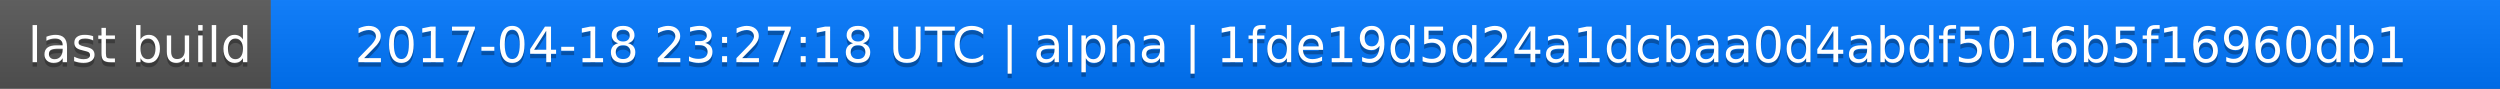
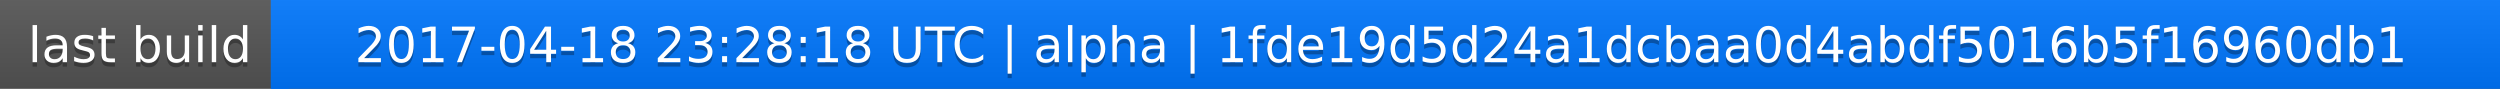
<svg xmlns="http://www.w3.org/2000/svg" width="563" height="20">
  <linearGradient id="a" x2="0" y2="100%">
    <stop offset="0" stop-color="#bbb" stop-opacity=".1" />
    <stop offset="1" stop-opacity=".1" />
  </linearGradient>
  <rect rx="0" width="563" height="20" fill="#555" />
  <rect rx="0" x="61" width="502" height="20" fill="#07f" />
  <path fill="#07f" d="M61 0h4v20h-4z" />
  <rect rx="0" width="563" height="20" fill="url(#a)" />
  <g fill="#fff" text-anchor="middle" font-family="DejaVu Sans,Verdana,Geneva,sans-serif" font-size="11">
    <text x="31.5" y="15" fill="#010101" fill-opacity=".3">last build</text>
    <text x="31.5" y="14">last build</text>
-     <text x="311" y="15" fill="#010101" fill-opacity=".3">2017-04-18 23:27:18 UTC | alpha | 1fde19d5d24a1dcbaa0d4abdf5016b5f16960db1</text>
-     <text x="311" y="14">2017-04-18 23:27:18 UTC | alpha | 1fde19d5d24a1dcbaa0d4abdf5016b5f16960db1</text>
+     <text x="311" y="15" fill="#010101" fill-opacity=".3">2017-04-18 23:28:18 UTC | alpha | 1fde19d5d24a1dcbaa0d4abdf5016b5f16960db1</text>
+     <text x="311" y="14">2017-04-18 23:28:18 UTC | alpha | 1fde19d5d24a1dcbaa0d4abdf5016b5f16960db1</text>
  </g>
</svg>
